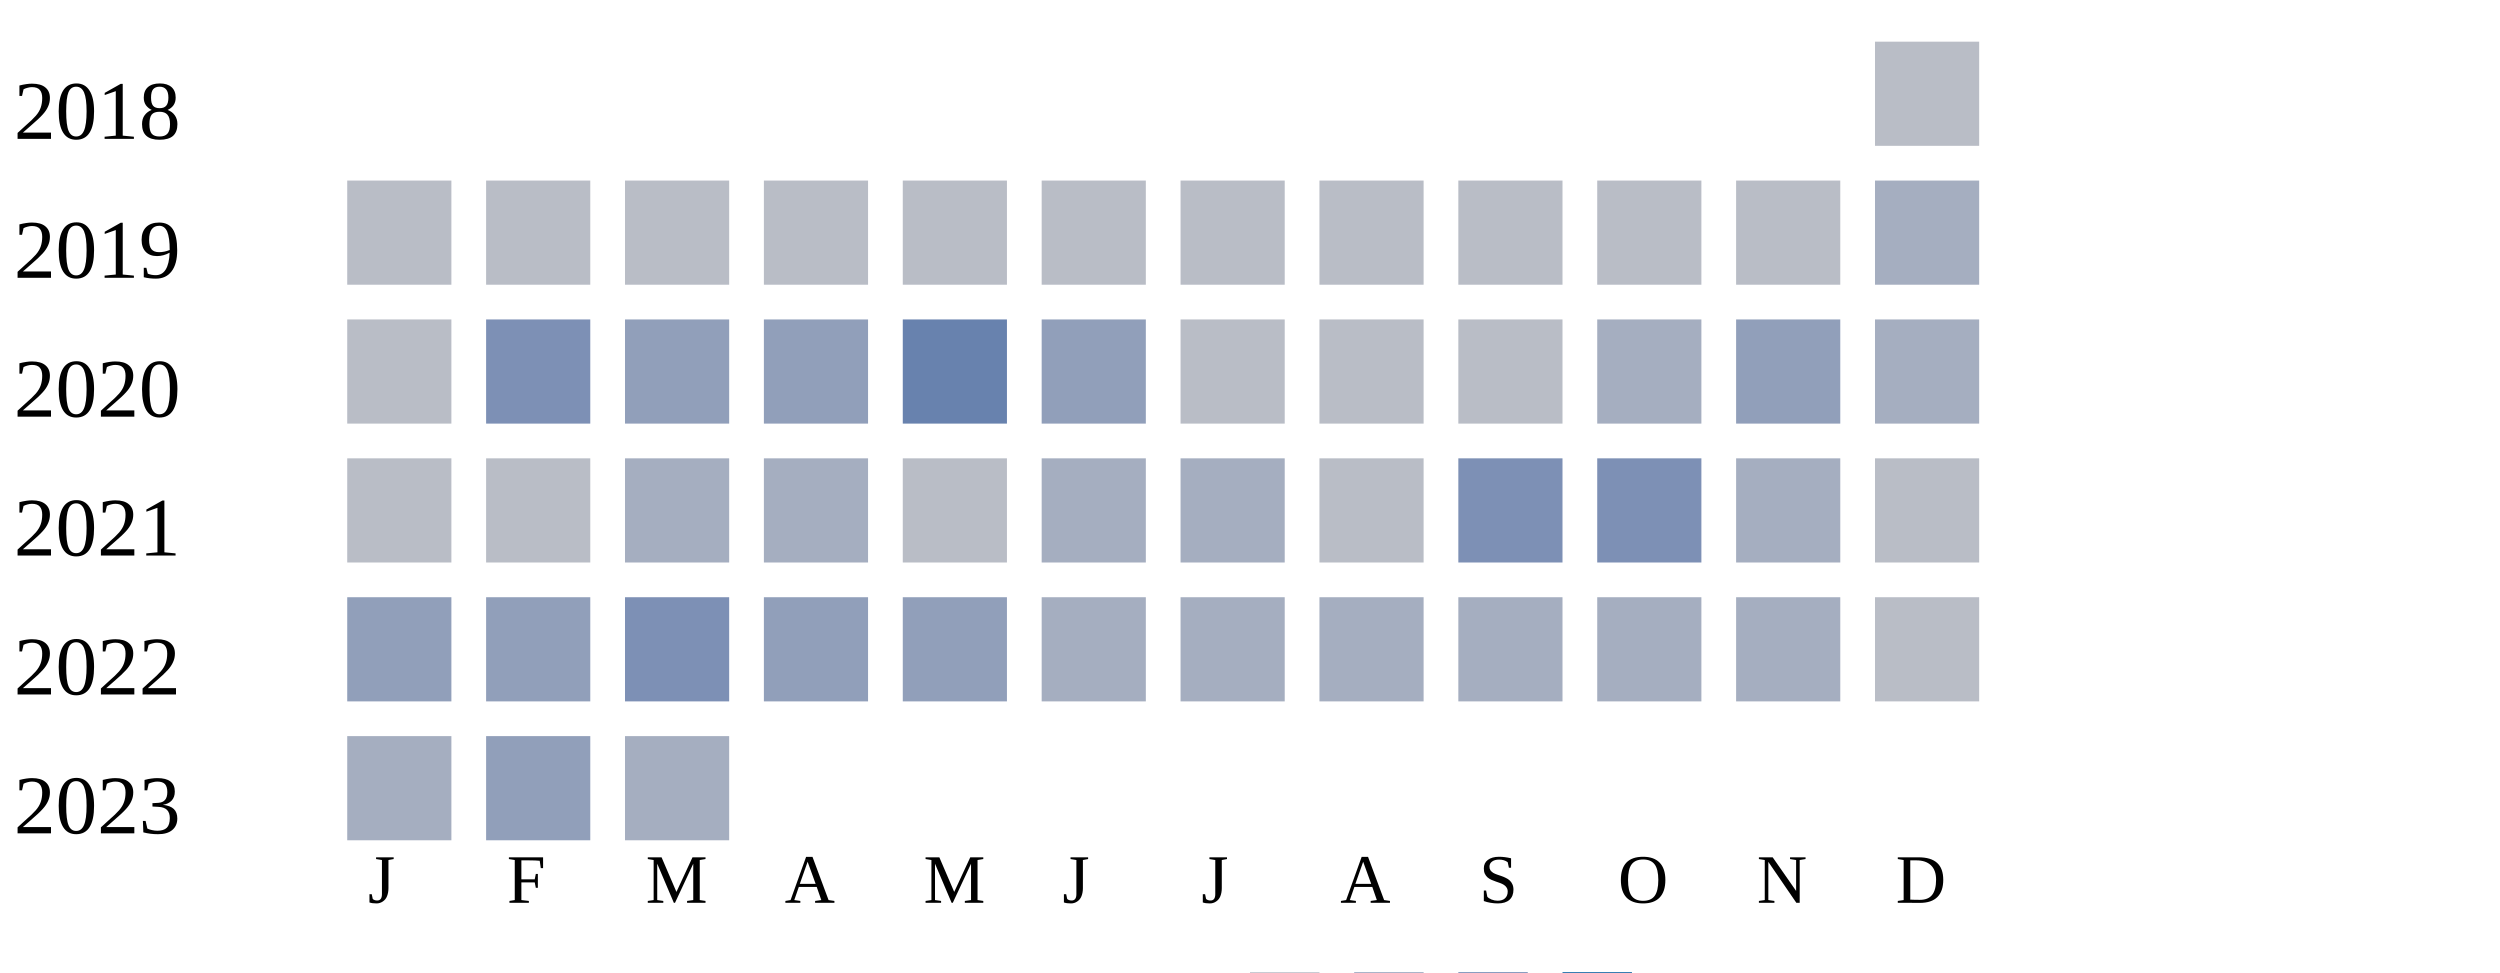
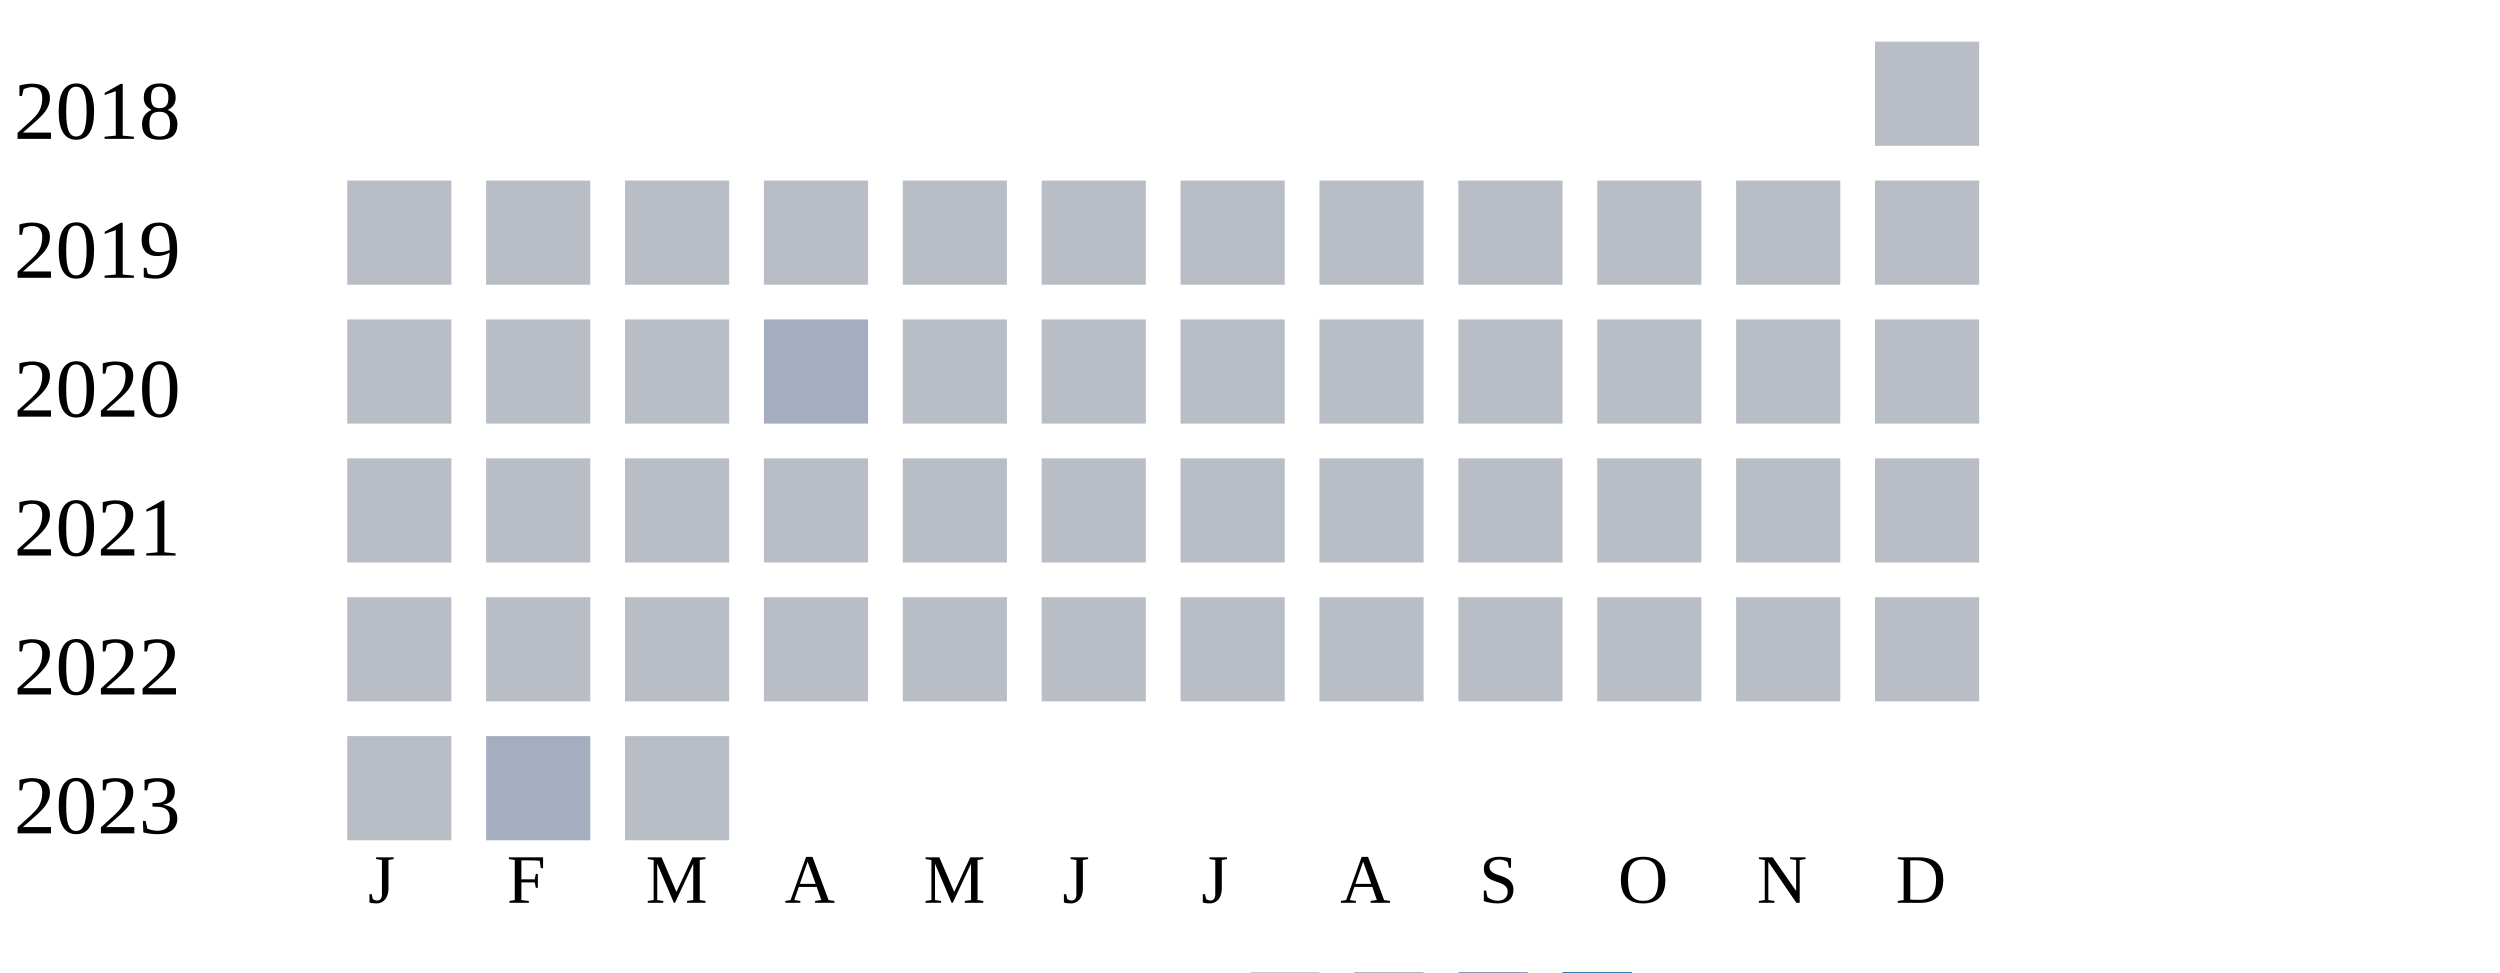
<svg xmlns="http://www.w3.org/2000/svg" width="360" height="140">
  <g transform="translate(0 0)">
    <text x="2" y="20">2018</text>
    <rect x="270" y="6" width="15" height="15" fill="#b9bdc6" />
  </g>
  <g transform="translate(0 20)">
    <text x="2" y="20">2019</text>
    <rect x="50" y="6" width="15" height="15" fill="#b9bdc6" />
    <rect x="70" y="6" width="15" height="15" fill="#b9bdc6" />
    <rect x="90" y="6" width="15" height="15" fill="#b9bdc6" />
    <rect x="110" y="6" width="15" height="15" fill="#b9bdc6" />
    <rect x="130" y="6" width="15" height="15" fill="#b9bdc6" />
    <rect x="150" y="6" width="15" height="15" fill="#b9bdc6" />
    <rect x="170" y="6" width="15" height="15" fill="#b9bdc6" />
    <rect x="190" y="6" width="15" height="15" fill="#b9bdc6" />
    <rect x="210" y="6" width="15" height="15" fill="#b9bdc6" />
    <rect x="230" y="6" width="15" height="15" fill="#b9bdc6" />
    <rect x="250" y="6" width="15" height="15" fill="#b9bdc6" />
-     <rect x="270" y="6" width="15" height="15" fill="#a5aec0" />
+     <rect x="270" y="6" width="15" height="15" fill="#b9bdc6" />
  </g>
  <g transform="translate(0 40)">
    <text x="2" y="20">2020</text>
    <rect x="50" y="6" width="15" height="15" fill="#b9bdc6" />
-     <rect x="70" y="6" width="15" height="15" fill="#7d90b5" />
-     <rect x="90" y="6" width="15" height="15" fill="#919fba" />
-     <rect x="110" y="6" width="15" height="15" fill="#919fba" />
-     <rect x="130" y="6" width="15" height="15" fill="#6882ae" />
-     <rect x="150" y="6" width="15" height="15" fill="#919fba" />
+     <rect x="70" y="6" width="15" height="15" fill="#b9bdc6" />
+     <rect x="90" y="6" width="15" height="15" fill="#b9bdc6" />
+     <rect x="110" y="6" width="15" height="15" fill="#a5aec0" />
+     <rect x="130" y="6" width="15" height="15" fill="#b9bdc6" />
+     <rect x="150" y="6" width="15" height="15" fill="#b9bdc6" />
    <rect x="170" y="6" width="15" height="15" fill="#b9bdc6" />
    <rect x="190" y="6" width="15" height="15" fill="#b9bdc6" />
    <rect x="210" y="6" width="15" height="15" fill="#b9bdc6" />
-     <rect x="230" y="6" width="15" height="15" fill="#a5aec0" />
-     <rect x="250" y="6" width="15" height="15" fill="#919fba" />
-     <rect x="270" y="6" width="15" height="15" fill="#a5aec0" />
+     <rect x="230" y="6" width="15" height="15" fill="#b9bdc6" />
+     <rect x="250" y="6" width="15" height="15" fill="#b9bdc6" />
+     <rect x="270" y="6" width="15" height="15" fill="#b9bdc6" />
  </g>
  <g transform="translate(0 60)">
    <text x="2" y="20">2021</text>
    <rect x="50" y="6" width="15" height="15" fill="#b9bdc6" />
    <rect x="70" y="6" width="15" height="15" fill="#b9bdc6" />
-     <rect x="90" y="6" width="15" height="15" fill="#a5aec0" />
-     <rect x="110" y="6" width="15" height="15" fill="#a5aec0" />
+     <rect x="90" y="6" width="15" height="15" fill="#b9bdc6" />
+     <rect x="110" y="6" width="15" height="15" fill="#b9bdc6" />
    <rect x="130" y="6" width="15" height="15" fill="#b9bdc6" />
-     <rect x="150" y="6" width="15" height="15" fill="#a5aec0" />
-     <rect x="170" y="6" width="15" height="15" fill="#a5aec0" />
+     <rect x="150" y="6" width="15" height="15" fill="#b9bdc6" />
+     <rect x="170" y="6" width="15" height="15" fill="#b9bdc6" />
    <rect x="190" y="6" width="15" height="15" fill="#b9bdc6" />
-     <rect x="210" y="6" width="15" height="15" fill="#7d90b5" />
-     <rect x="230" y="6" width="15" height="15" fill="#7d90b5" />
-     <rect x="250" y="6" width="15" height="15" fill="#a5aec0" />
+     <rect x="210" y="6" width="15" height="15" fill="#b9bdc6" />
+     <rect x="230" y="6" width="15" height="15" fill="#b9bdc6" />
+     <rect x="250" y="6" width="15" height="15" fill="#b9bdc6" />
    <rect x="270" y="6" width="15" height="15" fill="#b9bdc6" />
  </g>
  <g transform="translate(0 80)">
    <text x="2" y="20">2022</text>
-     <rect x="50" y="6" width="15" height="15" fill="#919fba" />
-     <rect x="70" y="6" width="15" height="15" fill="#919fba" />
-     <rect x="90" y="6" width="15" height="15" fill="#7d90b5" />
-     <rect x="110" y="6" width="15" height="15" fill="#919fba" />
-     <rect x="130" y="6" width="15" height="15" fill="#919fba" />
-     <rect x="150" y="6" width="15" height="15" fill="#a5aec0" />
-     <rect x="170" y="6" width="15" height="15" fill="#a5aec0" />
-     <rect x="190" y="6" width="15" height="15" fill="#a5aec0" />
-     <rect x="210" y="6" width="15" height="15" fill="#a5aec0" />
-     <rect x="230" y="6" width="15" height="15" fill="#a5aec0" />
-     <rect x="250" y="6" width="15" height="15" fill="#a5aec0" />
+     <rect x="50" y="6" width="15" height="15" fill="#b9bdc6" />
+     <rect x="70" y="6" width="15" height="15" fill="#b9bdc6" />
+     <rect x="90" y="6" width="15" height="15" fill="#b9bdc6" />
+     <rect x="110" y="6" width="15" height="15" fill="#b9bdc6" />
+     <rect x="130" y="6" width="15" height="15" fill="#b9bdc6" />
+     <rect x="150" y="6" width="15" height="15" fill="#b9bdc6" />
+     <rect x="170" y="6" width="15" height="15" fill="#b9bdc6" />
+     <rect x="190" y="6" width="15" height="15" fill="#b9bdc6" />
+     <rect x="210" y="6" width="15" height="15" fill="#b9bdc6" />
+     <rect x="230" y="6" width="15" height="15" fill="#b9bdc6" />
+     <rect x="250" y="6" width="15" height="15" fill="#b9bdc6" />
    <rect x="270" y="6" width="15" height="15" fill="#b9bdc6" />
  </g>
  <g transform="translate(0 100)">
    <text x="2" y="20">2023</text>
-     <rect x="50" y="6" width="15" height="15" fill="#a5aec0" />
-     <rect x="70" y="6" width="15" height="15" fill="#919fba" />
-     <rect x="90" y="6" width="15" height="15" fill="#a5aec0" />
+     <rect x="50" y="6" width="15" height="15" fill="#b9bdc6" />
+     <rect x="70" y="6" width="15" height="15" fill="#a5aec0" />
+     <rect x="90" y="6" width="15" height="15" fill="#b9bdc6" />
  </g>
  <text style="font-size: 10px; text-align: center" x="53" y="130">J</text>
  <text style="font-size: 10px; text-align: center" x="73" y="130">F</text>
  <text style="font-size: 10px; text-align: center" x="93" y="130">M</text>
  <text style="font-size: 10px; text-align: center" x="113" y="130">A</text>
  <text style="font-size: 10px; text-align: center" x="133" y="130">M</text>
  <text style="font-size: 10px; text-align: center" x="153" y="130">J</text>
  <text style="font-size: 10px; text-align: center" x="173" y="130">J</text>
  <text style="font-size: 10px; text-align: center" x="193" y="130">A</text>
  <text style="font-size: 10px; text-align: center" x="213" y="130">S</text>
  <text style="font-size: 10px; text-align: center" x="233" y="130">O</text>
  <text style="font-size: 10px; text-align: center" x="253" y="130">N</text>
  <text style="font-size: 10px; text-align: center" x="273" y="130">D</text>
  <text style="font-size: 10px;" x="155" y="149">Less</text>
  <rect fill="#b9bdc6" width="10" height="10" x="180" y="140" />
  <rect fill="#919fba" width="10" height="10" x="195" y="140" />
  <rect fill="#6882ae" width="10" height="10" x="210" y="140" />
  <rect fill="#005a9c" width="10" height="10" x="225" y="140" />
  <text x="240" y="149" style="font-size: 10px;">More</text>
</svg>
